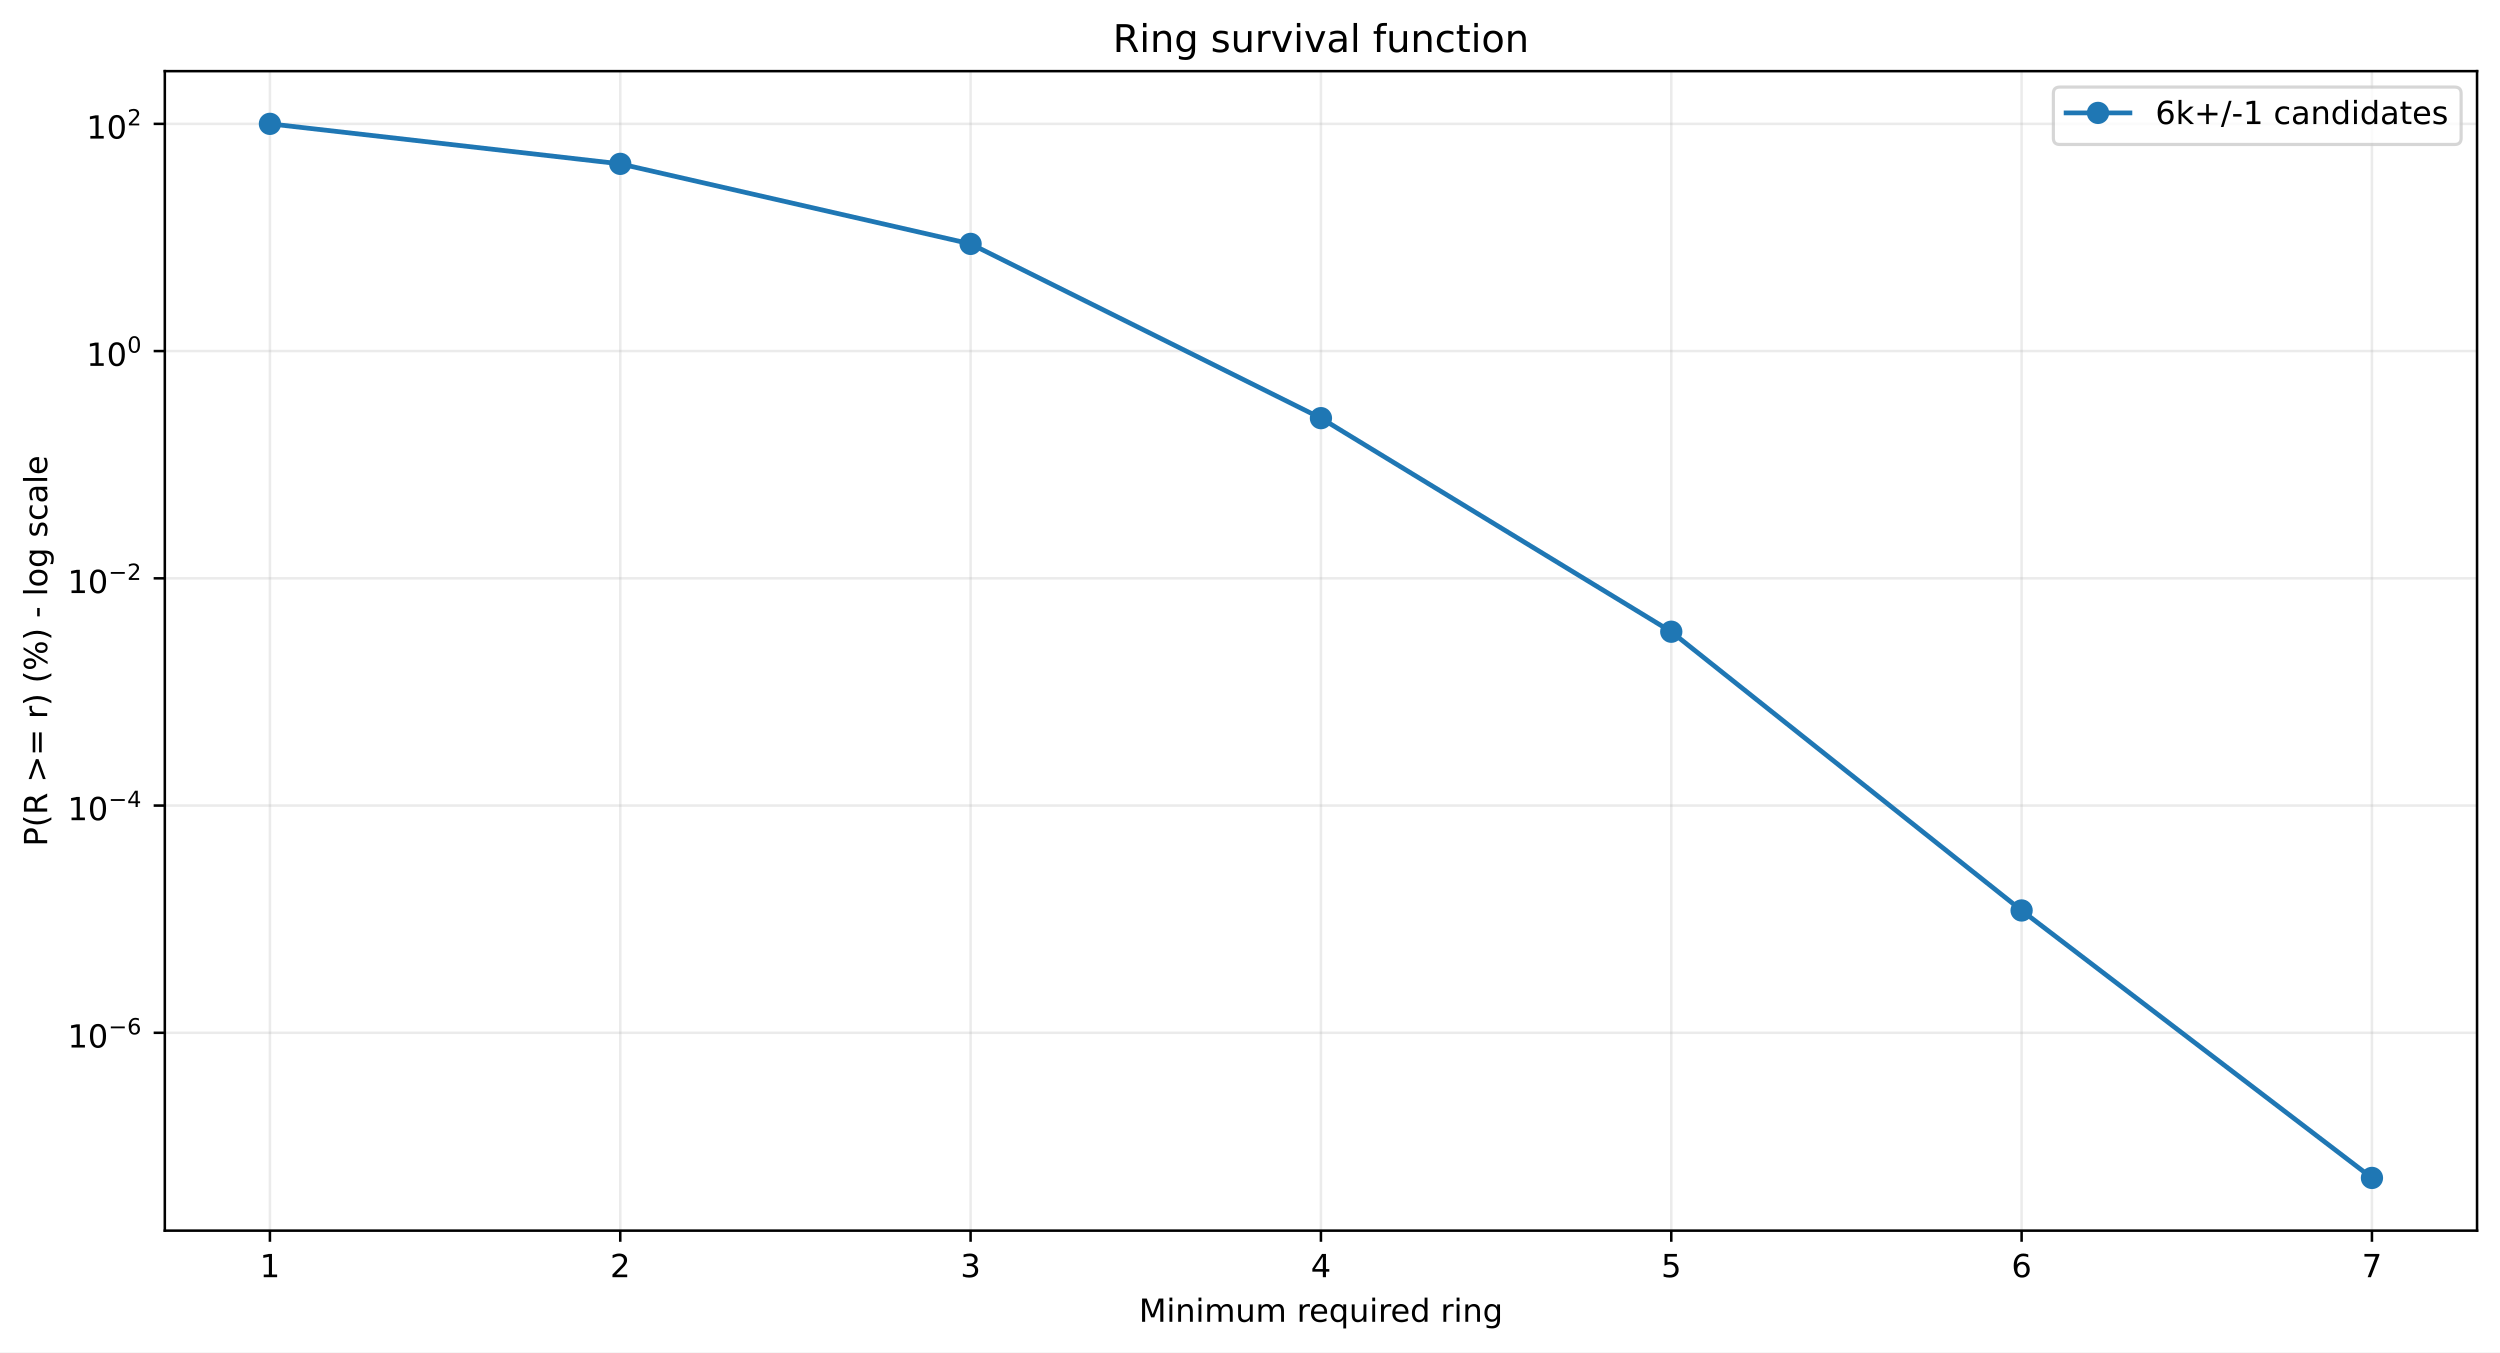
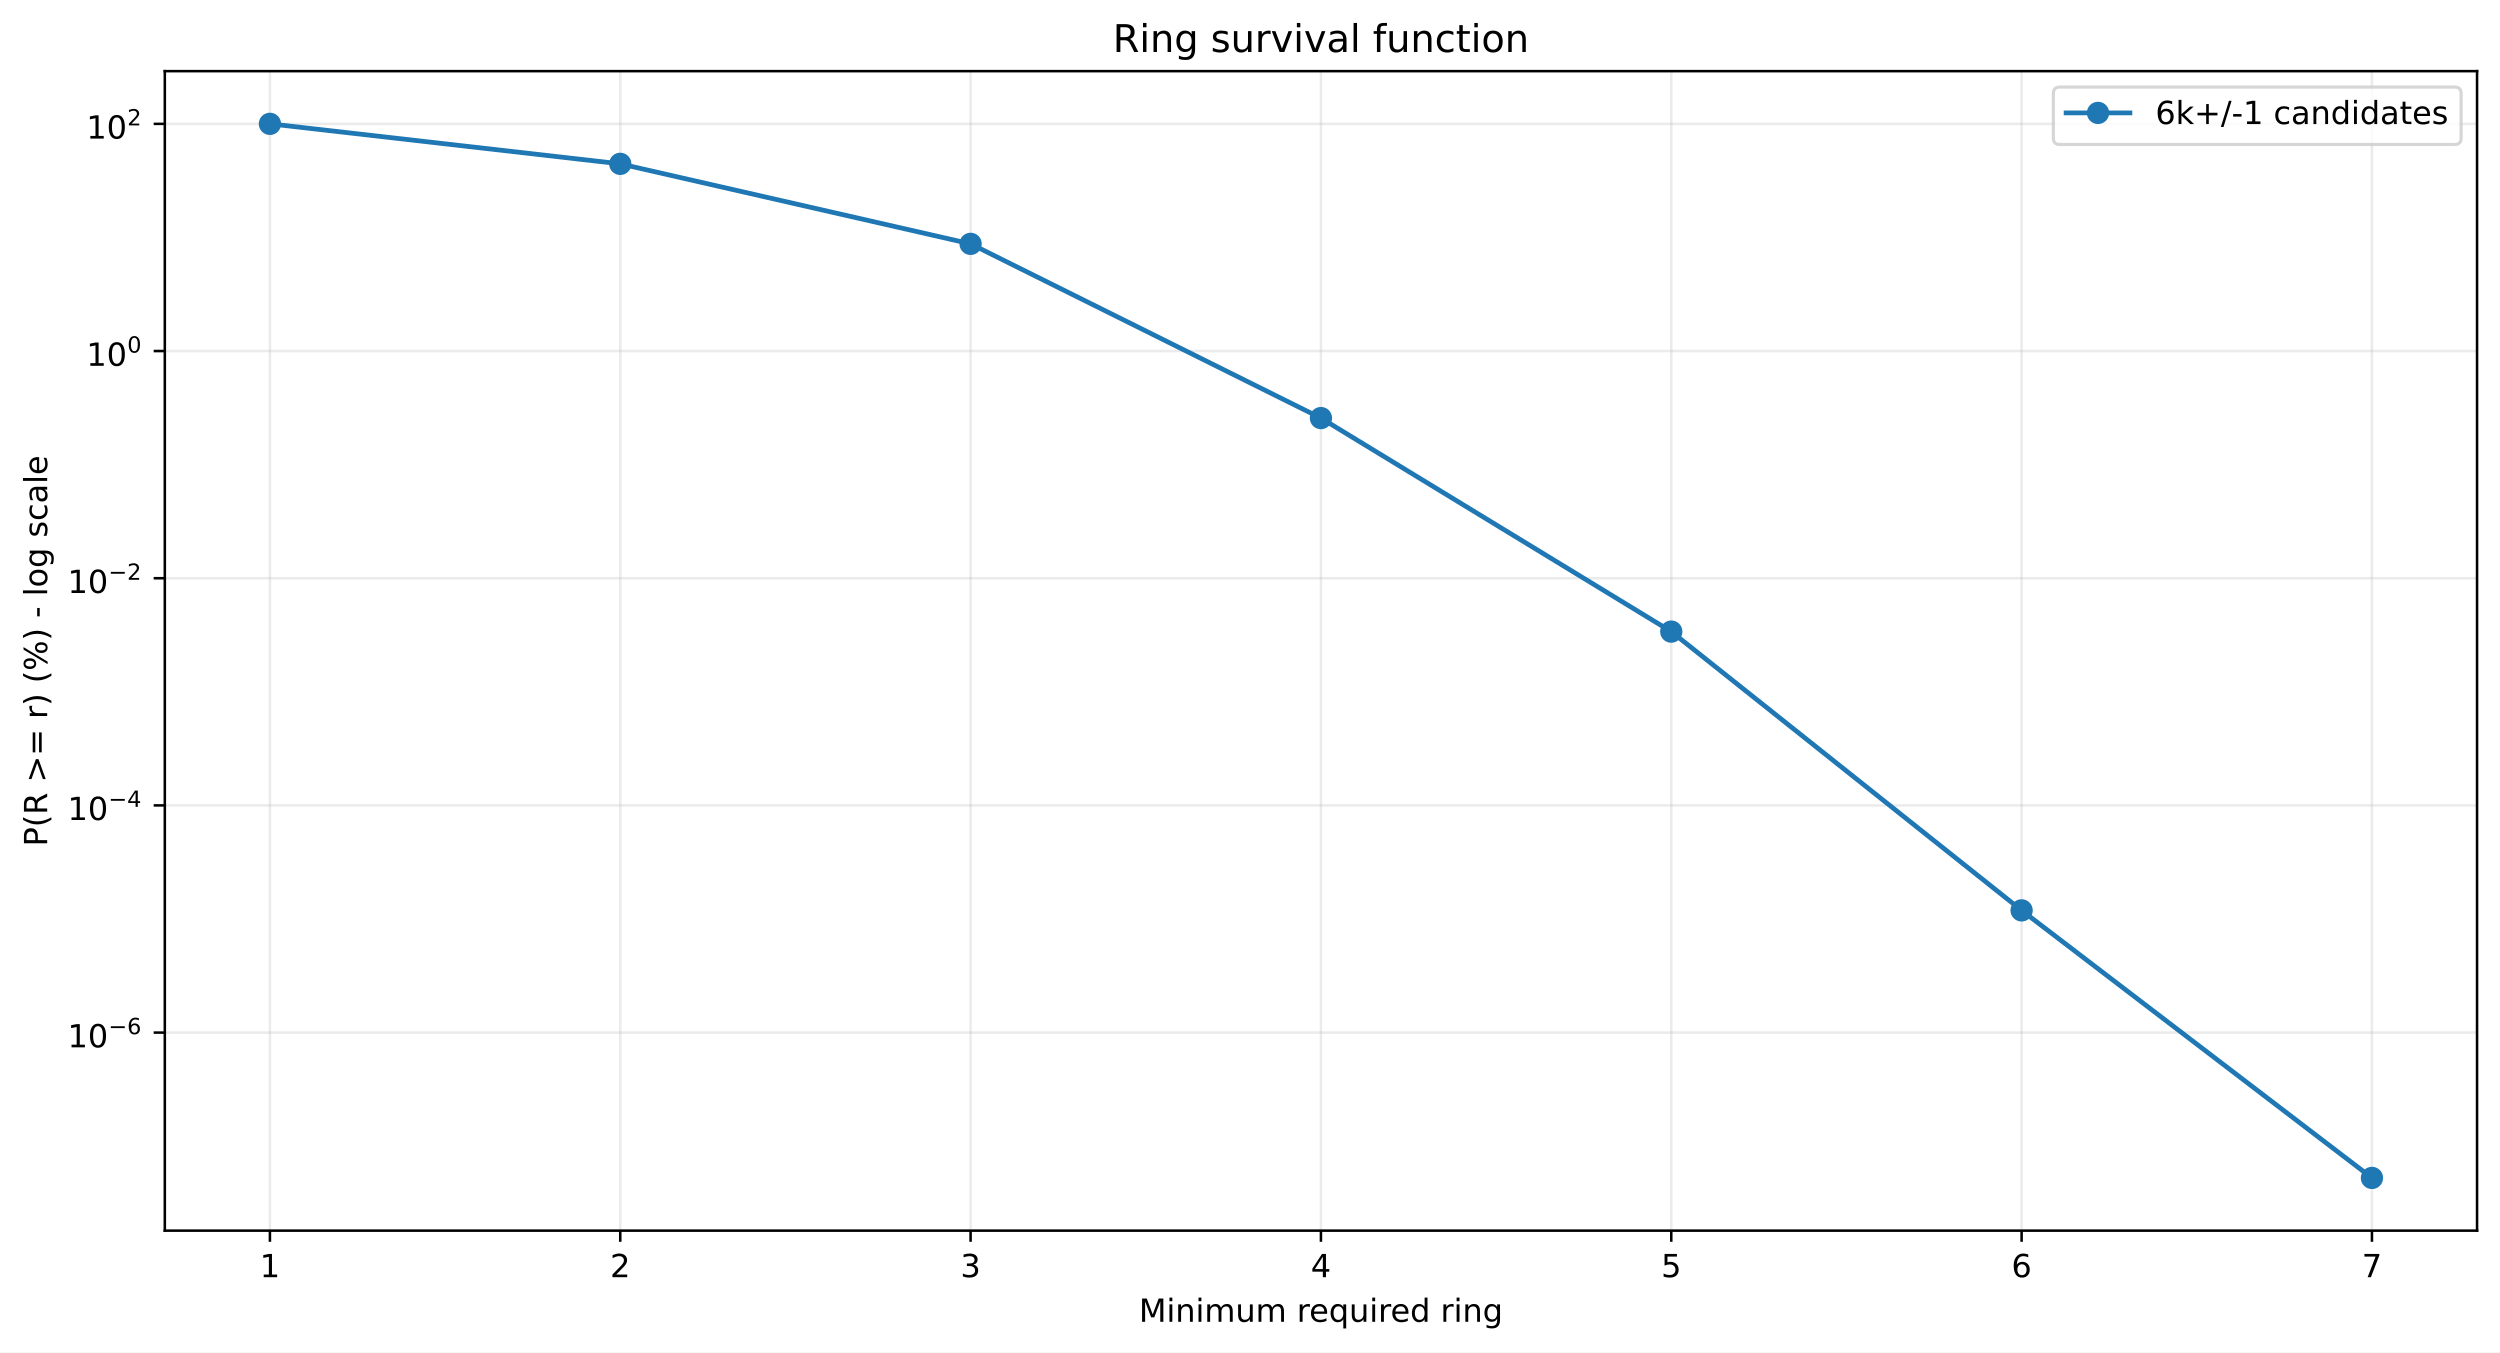
<svg xmlns="http://www.w3.org/2000/svg" xmlns:xlink="http://www.w3.org/1999/xlink" width="784.218pt" height="424.237pt" viewBox="0 0 784.218 424.237" version="1.1">
  <defs>
    <style type="text/css">*{stroke-linejoin: round; stroke-linecap: butt}</style>
  </defs>
  <g id="figure_1">
    <g id="patch_1">
      <path d="M 0 424.237  L 784.218 424.237  L 784.218 0  L 0 0  z " style="fill: #ffffff" />
    </g>
    <g id="axes_1">
      <g id="patch_2">
        <path d="M 51.701 386.036  L 777.018 386.036  L 777.018 22.318  L 51.701 22.318  z " style="fill: #ffffff" />
      </g>
      <g id="matplotlib.axis_1">
        <g id="xtick_1">
          <g id="line2d_1">
-             <path d="M 84.67 386.036  L 84.67 22.318  " clip-path="url(#p181116dbc1)" style="fill: none; stroke: #b0b0b0; stroke-opacity: 0.25; stroke-width: 0.8; stroke-linecap: square" />
+             <path d="M 84.67 386.036  L 84.67 22.318  " clip-path="url(#pc4f578c6e2)" style="fill: none; stroke: #b0b0b0; stroke-opacity: 0.25; stroke-width: 0.8; stroke-linecap: square" />
          </g>
          <g id="line2d_2">
            <defs>
-               <path id="m7877c54220" d="M 0 0  L 0 3.5  " style="stroke: #000000; stroke-width: 0.8" />
+               <path id="m3cc4ebbdb7" d="M 0 0  L 0 3.5  " style="stroke: #000000; stroke-width: 0.8" />
            </defs>
            <g>
-               <use xlink:href="#m7877c54220" x="84.67" y="386.036" style="stroke: #000000; stroke-width: 0.8" />
+               <use xlink:href="#m3cc4ebbdb7" x="84.67" y="386.036" style="stroke: #000000; stroke-width: 0.8" />
            </g>
          </g>
          <g id="text_1">
            <g transform="translate(81.48852 400.6334) scale(0.1 -0.1)">
              <defs>
                <path id="DejaVuSans-14" d="M 794 531  L 1825 531  L 1825 4091  L 703 3866  L 703 4441  L 1819 4666  L 2450 4666  L 2450 531  L 3481 531  L 3481 0  L 794 0  L 794 531  z " transform="scale(0.015625)" />
              </defs>
              <use xlink:href="#DejaVuSans-14" />
            </g>
          </g>
        </g>
        <g id="xtick_2">
          <g id="line2d_3">
-             <path d="M 194.566 386.036  L 194.566 22.318  " clip-path="url(#p181116dbc1)" style="fill: none; stroke: #b0b0b0; stroke-opacity: 0.25; stroke-width: 0.8; stroke-linecap: square" />
+             <path d="M 194.566 386.036  L 194.566 22.318  " clip-path="url(#pc4f578c6e2)" style="fill: none; stroke: #b0b0b0; stroke-opacity: 0.25; stroke-width: 0.8; stroke-linecap: square" />
          </g>
          <g id="line2d_4">
            <g>
-               <use xlink:href="#m7877c54220" x="194.566" y="386.036" style="stroke: #000000; stroke-width: 0.8" />
+               <use xlink:href="#m3cc4ebbdb7" x="194.566" y="386.036" style="stroke: #000000; stroke-width: 0.8" />
            </g>
          </g>
          <g id="text_2">
            <g transform="translate(191.3851 400.6334) scale(0.1 -0.1)">
              <defs>
                <path id="DejaVuSans-15" d="M 1228 531  L 3431 531  L 3431 0  L 469 0  L 469 531  Q 828 903 1448 1529  Q 2069 2156 2228 2338  Q 2531 2678 2651 2914  Q 2772 3150 2772 3378  Q 2772 3750 2511 3984  Q 2250 4219 1831 4219  Q 1534 4219 1204 4116  Q 875 4013 500 3803  L 500 4441  Q 881 4594 1212 4672  Q 1544 4750 1819 4750  Q 2544 4750 2975 4387  Q 3406 4025 3406 3419  Q 3406 3131 3298 2873  Q 3191 2616 2906 2266  Q 2828 2175 2409 1742  Q 1991 1309 1228 531  z " transform="scale(0.015625)" />
              </defs>
              <use xlink:href="#DejaVuSans-15" />
            </g>
          </g>
        </g>
        <g id="xtick_3">
          <g id="line2d_5">
-             <path d="M 304.463 386.036  L 304.463 22.318  " clip-path="url(#p181116dbc1)" style="fill: none; stroke: #b0b0b0; stroke-opacity: 0.25; stroke-width: 0.8; stroke-linecap: square" />
+             <path d="M 304.463 386.036  L 304.463 22.318  " clip-path="url(#pc4f578c6e2)" style="fill: none; stroke: #b0b0b0; stroke-opacity: 0.25; stroke-width: 0.8; stroke-linecap: square" />
          </g>
          <g id="line2d_6">
            <g>
-               <use xlink:href="#m7877c54220" x="304.463" y="386.036" style="stroke: #000000; stroke-width: 0.8" />
+               <use xlink:href="#m3cc4ebbdb7" x="304.463" y="386.036" style="stroke: #000000; stroke-width: 0.8" />
            </g>
          </g>
          <g id="text_3">
            <g transform="translate(301.2817 400.6334) scale(0.1 -0.1)">
              <defs>
                <path id="DejaVuSans-16" d="M 2597 2516  Q 3050 2419 3304 2112  Q 3559 1806 3559 1356  Q 3559 666 3084 287  Q 2609 -91 1734 -91  Q 1441 -91 1130 -33  Q 819 25 488 141  L 488 750  Q 750 597 1062 519  Q 1375 441 1716 441  Q 2309 441 2620 675  Q 2931 909 2931 1356  Q 2931 1769 2642 2001  Q 2353 2234 1838 2234  L 1294 2234  L 1294 2753  L 1863 2753  Q 2328 2753 2575 2939  Q 2822 3125 2822 3475  Q 2822 3834 2567 4026  Q 2313 4219 1838 4219  Q 1578 4219 1281 4162  Q 984 4106 628 3988  L 628 4550  Q 988 4650 1302 4700  Q 1616 4750 1894 4750  Q 2613 4750 3031 4423  Q 3450 4097 3450 3541  Q 3450 3153 3228 2886  Q 3006 2619 2597 2516  z " transform="scale(0.015625)" />
              </defs>
              <use xlink:href="#DejaVuSans-16" />
            </g>
          </g>
        </g>
        <g id="xtick_4">
          <g id="line2d_7">
-             <path d="M 414.36 386.036  L 414.36 22.318  " clip-path="url(#p181116dbc1)" style="fill: none; stroke: #b0b0b0; stroke-opacity: 0.25; stroke-width: 0.8; stroke-linecap: square" />
+             <path d="M 414.36 386.036  L 414.36 22.318  " clip-path="url(#pc4f578c6e2)" style="fill: none; stroke: #b0b0b0; stroke-opacity: 0.25; stroke-width: 0.8; stroke-linecap: square" />
          </g>
          <g id="line2d_8">
            <g>
-               <use xlink:href="#m7877c54220" x="414.36" y="386.036" style="stroke: #000000; stroke-width: 0.8" />
+               <use xlink:href="#m3cc4ebbdb7" x="414.36" y="386.036" style="stroke: #000000; stroke-width: 0.8" />
            </g>
          </g>
          <g id="text_4">
            <g transform="translate(411.1784 400.6334) scale(0.1 -0.1)">
              <defs>
                <path id="DejaVuSans-17" d="M 2419 4116  L 825 1625  L 2419 1625  L 2419 4116  z M 2253 4666  L 3047 4666  L 3047 1625  L 3713 1625  L 3713 1100  L 3047 1100  L 3047 0  L 2419 0  L 2419 1100  L 313 1100  L 313 1709  L 2253 4666  z " transform="scale(0.015625)" />
              </defs>
              <use xlink:href="#DejaVuSans-17" />
            </g>
          </g>
        </g>
        <g id="xtick_5">
          <g id="line2d_9">
-             <path d="M 524.256 386.036  L 524.256 22.318  " clip-path="url(#p181116dbc1)" style="fill: none; stroke: #b0b0b0; stroke-opacity: 0.25; stroke-width: 0.8; stroke-linecap: square" />
+             <path d="M 524.256 386.036  L 524.256 22.318  " clip-path="url(#pc4f578c6e2)" style="fill: none; stroke: #b0b0b0; stroke-opacity: 0.25; stroke-width: 0.8; stroke-linecap: square" />
          </g>
          <g id="line2d_10">
            <g>
-               <use xlink:href="#m7877c54220" x="524.256" y="386.036" style="stroke: #000000; stroke-width: 0.8" />
+               <use xlink:href="#m3cc4ebbdb7" x="524.256" y="386.036" style="stroke: #000000; stroke-width: 0.8" />
            </g>
          </g>
          <g id="text_5">
            <g transform="translate(521.075 400.6334) scale(0.1 -0.1)">
              <defs>
                <path id="DejaVuSans-18" d="M 691 4666  L 3169 4666  L 3169 4134  L 1269 4134  L 1269 2991  Q 1406 3038 1543 3061  Q 1681 3084 1819 3084  Q 2600 3084 3056 2656  Q 3513 2228 3513 1497  Q 3513 744 3044 326  Q 2575 -91 1722 -91  Q 1428 -91 1123 -41  Q 819 9 494 109  L 494 744  Q 775 591 1075 516  Q 1375 441 1709 441  Q 2250 441 2565 725  Q 2881 1009 2881 1497  Q 2881 1984 2565 2268  Q 2250 2553 1709 2553  Q 1456 2553 1204 2497  Q 953 2441 691 2322  L 691 4666  z " transform="scale(0.015625)" />
              </defs>
              <use xlink:href="#DejaVuSans-18" />
            </g>
          </g>
        </g>
        <g id="xtick_6">
          <g id="line2d_11">
-             <path d="M 634.153 386.036  L 634.153 22.318  " clip-path="url(#p181116dbc1)" style="fill: none; stroke: #b0b0b0; stroke-opacity: 0.25; stroke-width: 0.8; stroke-linecap: square" />
+             <path d="M 634.153 386.036  L 634.153 22.318  " clip-path="url(#pc4f578c6e2)" style="fill: none; stroke: #b0b0b0; stroke-opacity: 0.25; stroke-width: 0.8; stroke-linecap: square" />
          </g>
          <g id="line2d_12">
            <g>
-               <use xlink:href="#m7877c54220" x="634.153" y="386.036" style="stroke: #000000; stroke-width: 0.8" />
+               <use xlink:href="#m3cc4ebbdb7" x="634.153" y="386.036" style="stroke: #000000; stroke-width: 0.8" />
            </g>
          </g>
          <g id="text_6">
            <g transform="translate(630.9716 400.6334) scale(0.1 -0.1)">
              <defs>
                <path id="DejaVuSans-19" d="M 2113 2584  Q 1688 2584 1439 2293  Q 1191 2003 1191 1497  Q 1191 994 1439 701  Q 1688 409 2113 409  Q 2538 409 2786 701  Q 3034 994 3034 1497  Q 3034 2003 2786 2293  Q 2538 2584 2113 2584  z M 3366 4563  L 3366 3988  Q 3128 4100 2886 4159  Q 2644 4219 2406 4219  Q 1781 4219 1451 3797  Q 1122 3375 1075 2522  Q 1259 2794 1537 2939  Q 1816 3084 2150 3084  Q 2853 3084 3261 2657  Q 3669 2231 3669 1497  Q 3669 778 3244 343  Q 2819 -91 2113 -91  Q 1303 -91 875 529  Q 447 1150 447 2328  Q 447 3434 972 4092  Q 1497 4750 2381 4750  Q 2619 4750 2861 4703  Q 3103 4656 3366 4563  z " transform="scale(0.015625)" />
              </defs>
              <use xlink:href="#DejaVuSans-19" />
            </g>
          </g>
        </g>
        <g id="xtick_7">
          <g id="line2d_13">
-             <path d="M 744.049 386.036  L 744.049 22.318  " clip-path="url(#p181116dbc1)" style="fill: none; stroke: #b0b0b0; stroke-opacity: 0.25; stroke-width: 0.8; stroke-linecap: square" />
+             <path d="M 744.049 386.036  L 744.049 22.318  " clip-path="url(#pc4f578c6e2)" style="fill: none; stroke: #b0b0b0; stroke-opacity: 0.25; stroke-width: 0.8; stroke-linecap: square" />
          </g>
          <g id="line2d_14">
            <g>
-               <use xlink:href="#m7877c54220" x="744.049" y="386.036" style="stroke: #000000; stroke-width: 0.8" />
+               <use xlink:href="#m3cc4ebbdb7" x="744.049" y="386.036" style="stroke: #000000; stroke-width: 0.8" />
            </g>
          </g>
          <g id="text_7">
            <g transform="translate(740.8682 400.6334) scale(0.1 -0.1)">
              <defs>
                <path id="DejaVuSans-1a" d="M 525 4666  L 3525 4666  L 3525 4397  L 1831 0  L 1172 0  L 2766 4134  L 525 4134  L 525 4666  z " transform="scale(0.015625)" />
              </defs>
              <use xlink:href="#DejaVuSans-1a" />
            </g>
          </g>
        </g>
        <g id="text_8">
          <g transform="translate(357.2737 414.6342) scale(0.1 -0.1)">
            <defs>
              <path id="DejaVuSans-30" d="M 628 4666  L 1569 4666  L 2759 1491  L 3956 4666  L 4897 4666  L 4897 0  L 4281 0  L 4281 4097  L 3078 897  L 2444 897  L 1241 4097  L 1241 0  L 628 0  L 628 4666  z " transform="scale(0.015625)" />
              <path id="DejaVuSans-4c" d="M 603 3500  L 1178 3500  L 1178 0  L 603 0  L 603 3500  z M 603 4863  L 1178 4863  L 1178 4134  L 603 4134  L 603 4863  z " transform="scale(0.015625)" />
              <path id="DejaVuSans-51" d="M 3513 2113  L 3513 0  L 2938 0  L 2938 2094  Q 2938 2591 2744 2837  Q 2550 3084 2163 3084  Q 1697 3084 1428 2787  Q 1159 2491 1159 1978  L 1159 0  L 581 0  L 581 3500  L 1159 3500  L 1159 2956  Q 1366 3272 1645 3428  Q 1925 3584 2291 3584  Q 2894 3584 3203 3211  Q 3513 2838 3513 2113  z " transform="scale(0.015625)" />
              <path id="DejaVuSans-50" d="M 3328 2828  Q 3544 3216 3844 3400  Q 4144 3584 4550 3584  Q 5097 3584 5394 3201  Q 5691 2819 5691 2113  L 5691 0  L 5113 0  L 5113 2094  Q 5113 2597 4934 2840  Q 4756 3084 4391 3084  Q 3944 3084 3684 2787  Q 3425 2491 3425 1978  L 3425 0  L 2847 0  L 2847 2094  Q 2847 2600 2669 2842  Q 2491 3084 2119 3084  Q 1678 3084 1418 2786  Q 1159 2488 1159 1978  L 1159 0  L 581 0  L 581 3500  L 1159 3500  L 1159 2956  Q 1356 3278 1631 3431  Q 1906 3584 2284 3584  Q 2666 3584 2933 3390  Q 3200 3197 3328 2828  z " transform="scale(0.015625)" />
              <path id="DejaVuSans-58" d="M 544 1381  L 544 3500  L 1119 3500  L 1119 1403  Q 1119 906 1312 657  Q 1506 409 1894 409  Q 2359 409 2629 706  Q 2900 1003 2900 1516  L 2900 3500  L 3475 3500  L 3475 0  L 2900 0  L 2900 538  Q 2691 219 2414 64  Q 2138 -91 1772 -91  Q 1169 -91 856 284  Q 544 659 544 1381  z M 1991 3584  L 1991 3584  z " transform="scale(0.015625)" />
              <path id="DejaVuSans-3" transform="scale(0.015625)" />
              <path id="DejaVuSans-55" d="M 2631 2963  Q 2534 3019 2420 3045  Q 2306 3072 2169 3072  Q 1681 3072 1420 2755  Q 1159 2438 1159 1844  L 1159 0  L 581 0  L 581 3500  L 1159 3500  L 1159 2956  Q 1341 3275 1631 3429  Q 1922 3584 2338 3584  Q 2397 3584 2469 3576  Q 2541 3569 2628 3553  L 2631 2963  z " transform="scale(0.015625)" />
              <path id="DejaVuSans-48" d="M 3597 1894  L 3597 1613  L 953 1613  Q 991 1019 1311 708  Q 1631 397 2203 397  Q 2534 397 2845 478  Q 3156 559 3463 722  L 3463 178  Q 3153 47 2828 -22  Q 2503 -91 2169 -91  Q 1331 -91 842 396  Q 353 884 353 1716  Q 353 2575 817 3079  Q 1281 3584 2069 3584  Q 2775 3584 3186 3129  Q 3597 2675 3597 1894  z M 3022 2063  Q 3016 2534 2758 2815  Q 2500 3097 2075 3097  Q 1594 3097 1305 2825  Q 1016 2553 972 2059  L 3022 2063  z " transform="scale(0.015625)" />
              <path id="DejaVuSans-54" d="M 947 1747  Q 947 1113 1208 752  Q 1469 391 1925 391  Q 2381 391 2643 752  Q 2906 1113 2906 1747  Q 2906 2381 2643 2742  Q 2381 3103 1925 3103  Q 1469 3103 1208 2742  Q 947 2381 947 1747  z M 2906 525  Q 2725 213 2448 61  Q 2172 -91 1784 -91  Q 1150 -91 751 415  Q 353 922 353 1747  Q 353 2572 751 3078  Q 1150 3584 1784 3584  Q 2172 3584 2448 3432  Q 2725 3281 2906 2969  L 2906 3500  L 3481 3500  L 3481 -1331  L 2906 -1331  L 2906 525  z " transform="scale(0.015625)" />
              <path id="DejaVuSans-47" d="M 2906 2969  L 2906 4863  L 3481 4863  L 3481 0  L 2906 0  L 2906 525  Q 2725 213 2448 61  Q 2172 -91 1784 -91  Q 1150 -91 751 415  Q 353 922 353 1747  Q 353 2572 751 3078  Q 1150 3584 1784 3584  Q 2172 3584 2448 3432  Q 2725 3281 2906 2969  z M 947 1747  Q 947 1113 1208 752  Q 1469 391 1925 391  Q 2381 391 2643 752  Q 2906 1113 2906 1747  Q 2906 2381 2643 2742  Q 2381 3103 1925 3103  Q 1469 3103 1208 2742  Q 947 2381 947 1747  z " transform="scale(0.015625)" />
              <path id="DejaVuSans-4a" d="M 2906 1791  Q 2906 2416 2648 2759  Q 2391 3103 1925 3103  Q 1463 3103 1205 2759  Q 947 2416 947 1791  Q 947 1169 1205 825  Q 1463 481 1925 481  Q 2391 481 2648 825  Q 2906 1169 2906 1791  z M 3481 434  Q 3481 -459 3084 -895  Q 2688 -1331 1869 -1331  Q 1566 -1331 1297 -1286  Q 1028 -1241 775 -1147  L 775 -588  Q 1028 -725 1275 -790  Q 1522 -856 1778 -856  Q 2344 -856 2625 -561  Q 2906 -266 2906 331  L 2906 616  Q 2728 306 2450 153  Q 2172 0 1784 0  Q 1141 0 747 490  Q 353 981 353 1791  Q 353 2603 747 3093  Q 1141 3584 1784 3584  Q 2172 3584 2450 3431  Q 2728 3278 2906 2969  L 2906 3500  L 3481 3500  L 3481 434  z " transform="scale(0.015625)" />
            </defs>
            <use xlink:href="#DejaVuSans-30" />
            <use xlink:href="#DejaVuSans-4c" transform="translate(86.28125 0)" />
            <use xlink:href="#DejaVuSans-51" transform="translate(114.0625 0)" />
            <use xlink:href="#DejaVuSans-4c" transform="translate(177.4375 0)" />
            <use xlink:href="#DejaVuSans-50" transform="translate(205.2188 0)" />
            <use xlink:href="#DejaVuSans-58" transform="translate(302.625 0)" />
            <use xlink:href="#DejaVuSans-50" transform="translate(366 0)" />
            <use xlink:href="#DejaVuSans-3" transform="translate(463.4062 0)" />
            <use xlink:href="#DejaVuSans-55" transform="translate(495.1875 0)" />
            <use xlink:href="#DejaVuSans-48" transform="translate(534.0938 0)" />
            <use xlink:href="#DejaVuSans-54" transform="translate(595.625 0)" />
            <use xlink:href="#DejaVuSans-58" transform="translate(659.1094 0)" />
            <use xlink:href="#DejaVuSans-4c" transform="translate(722.4844 0)" />
            <use xlink:href="#DejaVuSans-55" transform="translate(750.2656 0)" />
            <use xlink:href="#DejaVuSans-48" transform="translate(789.1719 0)" />
            <use xlink:href="#DejaVuSans-47" transform="translate(850.7031 0)" />
            <use xlink:href="#DejaVuSans-3" transform="translate(914.1875 0)" />
            <use xlink:href="#DejaVuSans-55" transform="translate(945.9688 0)" />
            <use xlink:href="#DejaVuSans-4c" transform="translate(987.0781 0)" />
            <use xlink:href="#DejaVuSans-51" transform="translate(1014.859 0)" />
            <use xlink:href="#DejaVuSans-4a" transform="translate(1078.234 0)" />
          </g>
        </g>
      </g>
      <g id="matplotlib.axis_2">
        <g id="ytick_1">
          <g id="line2d_15">
-             <path d="M 51.701 323.977  L 777.018 323.977  " clip-path="url(#p181116dbc1)" style="fill: none; stroke: #b0b0b0; stroke-opacity: 0.25; stroke-width: 0.8; stroke-linecap: square" />
+             <path d="M 51.701 323.913  L 777.018 323.913  " clip-path="url(#pc4f578c6e2)" style="fill: none; stroke: #b0b0b0; stroke-opacity: 0.25; stroke-width: 0.8; stroke-linecap: square" />
          </g>
          <g id="line2d_16">
            <defs>
-               <path id="m4d4e0c51ec" d="M 0 0  L -3.5 0  " style="stroke: #000000; stroke-width: 0.8" />
+               <path id="m20f6785268" d="M 0 0  L -3.5 0  " style="stroke: #000000; stroke-width: 0.8" />
            </defs>
            <g>
-               <use xlink:href="#m4d4e0c51ec" x="51.701" y="323.977" style="stroke: #000000; stroke-width: 0.8" />
+               <use xlink:href="#m20f6785268" x="51.701" y="323.913" style="stroke: #000000; stroke-width: 0.8" />
            </g>
          </g>
          <g id="text_9">
-             <g transform="translate(21.20078 328.6774) scale(0.1 -0.1)">
+             <g transform="translate(21.20078 328.6129) scale(0.1 -0.1)">
              <defs>
                <path id="DejaVuSans-13" d="M 2034 4250  Q 1547 4250 1301 3770  Q 1056 3291 1056 2328  Q 1056 1369 1301 889  Q 1547 409 2034 409  Q 2525 409 2770 889  Q 3016 1369 3016 2328  Q 3016 3291 2770 3770  Q 2525 4250 2034 4250  z M 2034 4750  Q 2819 4750 3233 4129  Q 3647 3509 3647 2328  Q 3647 1150 3233 529  Q 2819 -91 2034 -91  Q 1250 -91 836 529  Q 422 1150 422 2328  Q 422 3509 836 4129  Q 1250 4750 2034 4750  z " transform="scale(0.015625)" />
                <path id="DejaVuSans-c9c" d="M 678 2272  L 4684 2272  L 4684 1741  L 678 1741  L 678 2272  z " transform="scale(0.015625)" />
              </defs>
              <use xlink:href="#DejaVuSans-14" transform="translate(0 0.746875)" />
              <use xlink:href="#DejaVuSans-13" transform="translate(63.62305 0.746875)" />
              <use xlink:href="#DejaVuSans-c9c" transform="translate(128.2031 42.04688) scale(0.7)" />
              <use xlink:href="#DejaVuSans-19" transform="translate(186.8555 42.04688) scale(0.7)" />
            </g>
          </g>
        </g>
        <g id="ytick_2">
          <g id="line2d_17">
-             <path d="M 51.701 252.696  L 777.018 252.696  " clip-path="url(#p181116dbc1)" style="fill: none; stroke: #b0b0b0; stroke-opacity: 0.25; stroke-width: 0.8; stroke-linecap: square" />
+             <path d="M 51.701 252.647  L 777.018 252.647  " clip-path="url(#pc4f578c6e2)" style="fill: none; stroke: #b0b0b0; stroke-opacity: 0.25; stroke-width: 0.8; stroke-linecap: square" />
          </g>
          <g id="line2d_18">
            <g>
-               <use xlink:href="#m4d4e0c51ec" x="51.701" y="252.696" style="stroke: #000000; stroke-width: 0.8" />
+               <use xlink:href="#m20f6785268" x="51.701" y="252.647" style="stroke: #000000; stroke-width: 0.8" />
            </g>
          </g>
          <g id="text_10">
-             <g transform="translate(21.20078 257.3458) scale(0.1 -0.1)">
+             <g transform="translate(21.20078 257.2974) scale(0.1 -0.1)">
              <use xlink:href="#DejaVuSans-14" transform="translate(0 0.665625)" />
              <use xlink:href="#DejaVuSans-13" transform="translate(63.62305 0.665625)" />
              <use xlink:href="#DejaVuSans-c9c" transform="translate(128.2031 41.96563) scale(0.7)" />
              <use xlink:href="#DejaVuSans-17" transform="translate(186.8555 41.96563) scale(0.7)" />
            </g>
          </g>
        </g>
        <g id="ytick_3">
          <g id="line2d_19">
-             <path d="M 51.701 181.414  L 777.018 181.414  " clip-path="url(#p181116dbc1)" style="fill: none; stroke: #b0b0b0; stroke-opacity: 0.25; stroke-width: 0.8; stroke-linecap: square" />
+             <path d="M 51.701 181.382  L 777.018 181.382  " clip-path="url(#pc4f578c6e2)" style="fill: none; stroke: #b0b0b0; stroke-opacity: 0.25; stroke-width: 0.8; stroke-linecap: square" />
          </g>
          <g id="line2d_20">
            <g>
-               <use xlink:href="#m4d4e0c51ec" x="51.701" y="181.414" style="stroke: #000000; stroke-width: 0.8" />
+               <use xlink:href="#m20f6785268" x="51.701" y="181.382" style="stroke: #000000; stroke-width: 0.8" />
            </g>
          </g>
          <g id="text_11">
-             <g transform="translate(21.20078 186.1141) scale(0.1 -0.1)">
+             <g transform="translate(21.20078 186.0818) scale(0.1 -0.1)">
              <use xlink:href="#DejaVuSans-14" transform="translate(0 0.746875)" />
              <use xlink:href="#DejaVuSans-13" transform="translate(63.62305 0.746875)" />
              <use xlink:href="#DejaVuSans-c9c" transform="translate(128.2031 42.04688) scale(0.7)" />
              <use xlink:href="#DejaVuSans-15" transform="translate(186.8555 42.04688) scale(0.7)" />
            </g>
          </g>
        </g>
        <g id="ytick_4">
          <g id="line2d_21">
-             <path d="M 51.701 110.132  L 777.018 110.132  " clip-path="url(#p181116dbc1)" style="fill: none; stroke: #b0b0b0; stroke-opacity: 0.25; stroke-width: 0.8; stroke-linecap: square" />
+             <path d="M 51.701 110.116  L 777.018 110.116  " clip-path="url(#pc4f578c6e2)" style="fill: none; stroke: #b0b0b0; stroke-opacity: 0.25; stroke-width: 0.8; stroke-linecap: square" />
          </g>
          <g id="line2d_22">
            <g>
-               <use xlink:href="#m4d4e0c51ec" x="51.701" y="110.132" style="stroke: #000000; stroke-width: 0.8" />
+               <use xlink:href="#m20f6785268" x="51.701" y="110.116" style="stroke: #000000; stroke-width: 0.8" />
            </g>
          </g>
          <g id="text_12">
-             <g transform="translate(27.10078 114.8324) scale(0.1 -0.1)">
+             <g transform="translate(27.10078 114.8163) scale(0.1 -0.1)">
              <use xlink:href="#DejaVuSans-14" transform="translate(0 0.746875)" />
              <use xlink:href="#DejaVuSans-13" transform="translate(63.62305 0.746875)" />
              <use xlink:href="#DejaVuSans-13" transform="translate(128.2031 42.04688) scale(0.7)" />
            </g>
          </g>
        </g>
        <g id="ytick_5">
          <g id="line2d_23">
-             <path d="M 51.701 38.851  L 777.018 38.851  " clip-path="url(#p181116dbc1)" style="fill: none; stroke: #b0b0b0; stroke-opacity: 0.25; stroke-width: 0.8; stroke-linecap: square" />
+             <path d="M 51.701 38.851  L 777.018 38.851  " clip-path="url(#pc4f578c6e2)" style="fill: none; stroke: #b0b0b0; stroke-opacity: 0.25; stroke-width: 0.8; stroke-linecap: square" />
          </g>
          <g id="line2d_24">
            <g>
-               <use xlink:href="#m4d4e0c51ec" x="51.701" y="38.851" style="stroke: #000000; stroke-width: 0.8" />
+               <use xlink:href="#m20f6785268" x="51.701" y="38.851" style="stroke: #000000; stroke-width: 0.8" />
            </g>
          </g>
          <g id="text_13">
            <g transform="translate(27.10078 43.55075) scale(0.1 -0.1)">
              <use xlink:href="#DejaVuSans-14" transform="translate(0 0.746875)" />
              <use xlink:href="#DejaVuSans-13" transform="translate(63.62305 0.746875)" />
              <use xlink:href="#DejaVuSans-15" transform="translate(128.2031 42.04688) scale(0.7)" />
            </g>
          </g>
        </g>
        <g id="text_14">
          <g transform="translate(14.79844 265.4996) rotate(-90) scale(0.1 -0.1)">
            <defs>
              <path id="DejaVuSans-33" d="M 1259 4147  L 1259 2394  L 2053 2394  Q 2494 2394 2734 2622  Q 2975 2850 2975 3272  Q 2975 3691 2734 3919  Q 2494 4147 2053 4147  L 1259 4147  z M 628 4666  L 2053 4666  Q 2838 4666 3239 4311  Q 3641 3956 3641 3272  Q 3641 2581 3239 2228  Q 2838 1875 2053 1875  L 1259 1875  L 1259 0  L 628 0  L 628 4666  z " transform="scale(0.015625)" />
              <path id="DejaVuSans-b" d="M 1984 4856  Q 1566 4138 1362 3434  Q 1159 2731 1159 2009  Q 1159 1288 1364 580  Q 1569 -128 1984 -844  L 1484 -844  Q 1016 -109 783 600  Q 550 1309 550 2009  Q 550 2706 781 3412  Q 1013 4119 1484 4856  L 1984 4856  z " transform="scale(0.015625)" />
              <path id="DejaVuSans-35" d="M 2841 2188  Q 3044 2119 3236 1894  Q 3428 1669 3622 1275  L 4263 0  L 3584 0  L 2988 1197  Q 2756 1666 2539 1819  Q 2322 1972 1947 1972  L 1259 1972  L 1259 0  L 628 0  L 628 4666  L 2053 4666  Q 2853 4666 3247 4331  Q 3641 3997 3641 3322  Q 3641 2881 3436 2590  Q 3231 2300 2841 2188  z M 1259 4147  L 1259 2491  L 2053 2491  Q 2509 2491 2742 2702  Q 2975 2913 2975 3322  Q 2975 3731 2742 3939  Q 2509 4147 2053 4147  L 1259 4147  z " transform="scale(0.015625)" />
              <path id="DejaVuSans-21" d="M 678 3150  L 678 3719  L 4684 2266  L 4684 1747  L 678 294  L 678 863  L 3897 2003  L 678 3150  z " transform="scale(0.015625)" />
              <path id="DejaVuSans-20" d="M 678 2906  L 4684 2906  L 4684 2381  L 678 2381  L 678 2906  z M 678 1631  L 4684 1631  L 4684 1100  L 678 1100  L 678 1631  z " transform="scale(0.015625)" />
              <path id="DejaVuSans-c" d="M 513 4856  L 1013 4856  Q 1481 4119 1714 3412  Q 1947 2706 1947 2009  Q 1947 1309 1714 600  Q 1481 -109 1013 -844  L 513 -844  Q 928 -128 1133 580  Q 1338 1288 1338 2009  Q 1338 2731 1133 3434  Q 928 4138 513 4856  z " transform="scale(0.015625)" />
              <path id="DejaVuSans-8" d="M 4653 2053  Q 4381 2053 4226 1822  Q 4072 1591 4072 1178  Q 4072 772 4226 539  Q 4381 306 4653 306  Q 4919 306 5073 539  Q 5228 772 5228 1178  Q 5228 1588 5073 1820  Q 4919 2053 4653 2053  z M 4653 2450  Q 5147 2450 5437 2106  Q 5728 1763 5728 1178  Q 5728 594 5436 251  Q 5144 -91 4653 -91  Q 4153 -91 3862 251  Q 3572 594 3572 1178  Q 3572 1766 3864 2108  Q 4156 2450 4653 2450  z M 1428 4353  Q 1159 4353 1004 4120  Q 850 3888 850 3481  Q 850 3069 1003 2837  Q 1156 2606 1428 2606  Q 1700 2606 1854 2837  Q 2009 3069 2009 3481  Q 2009 3884 1853 4118  Q 1697 4353 1428 4353  z M 4250 4750  L 4750 4750  L 1831 -91  L 1331 -91  L 4250 4750  z M 1428 4750  Q 1922 4750 2215 4408  Q 2509 4066 2509 3481  Q 2509 2891 2217 2550  Q 1925 2209 1428 2209  Q 931 2209 642 2551  Q 353 2894 353 3481  Q 353 4063 643 4406  Q 934 4750 1428 4750  z " transform="scale(0.015625)" />
              <path id="DejaVuSans-10" d="M 313 2009  L 1997 2009  L 1997 1497  L 313 1497  L 313 2009  z " transform="scale(0.015625)" />
              <path id="DejaVuSans-4f" d="M 603 4863  L 1178 4863  L 1178 0  L 603 0  L 603 4863  z " transform="scale(0.015625)" />
              <path id="DejaVuSans-52" d="M 1959 3097  Q 1497 3097 1228 2736  Q 959 2375 959 1747  Q 959 1119 1226 758  Q 1494 397 1959 397  Q 2419 397 2687 759  Q 2956 1122 2956 1747  Q 2956 2369 2687 2733  Q 2419 3097 1959 3097  z M 1959 3584  Q 2709 3584 3137 3096  Q 3566 2609 3566 1747  Q 3566 888 3137 398  Q 2709 -91 1959 -91  Q 1206 -91 779 398  Q 353 888 353 1747  Q 353 2609 779 3096  Q 1206 3584 1959 3584  z " transform="scale(0.015625)" />
              <path id="DejaVuSans-56" d="M 2834 3397  L 2834 2853  Q 2591 2978 2328 3040  Q 2066 3103 1784 3103  Q 1356 3103 1142 2972  Q 928 2841 928 2578  Q 928 2378 1081 2264  Q 1234 2150 1697 2047  L 1894 2003  Q 2506 1872 2764 1633  Q 3022 1394 3022 966  Q 3022 478 2636 193  Q 2250 -91 1575 -91  Q 1294 -91 989 -36  Q 684 19 347 128  L 347 722  Q 666 556 975 473  Q 1284 391 1588 391  Q 1994 391 2212 530  Q 2431 669 2431 922  Q 2431 1156 2273 1281  Q 2116 1406 1581 1522  L 1381 1569  Q 847 1681 609 1914  Q 372 2147 372 2553  Q 372 3047 722 3315  Q 1072 3584 1716 3584  Q 2034 3584 2315 3537  Q 2597 3491 2834 3397  z " transform="scale(0.015625)" />
              <path id="DejaVuSans-46" d="M 3122 3366  L 3122 2828  Q 2878 2963 2633 3030  Q 2388 3097 2138 3097  Q 1578 3097 1268 2742  Q 959 2388 959 1747  Q 959 1106 1268 751  Q 1578 397 2138 397  Q 2388 397 2633 464  Q 2878 531 3122 666  L 3122 134  Q 2881 22 2623 -34  Q 2366 -91 2075 -91  Q 1284 -91 818 406  Q 353 903 353 1747  Q 353 2603 823 3093  Q 1294 3584 2113 3584  Q 2378 3584 2631 3529  Q 2884 3475 3122 3366  z " transform="scale(0.015625)" />
              <path id="DejaVuSans-44" d="M 2194 1759  Q 1497 1759 1228 1600  Q 959 1441 959 1056  Q 959 750 1161 570  Q 1363 391 1709 391  Q 2188 391 2477 730  Q 2766 1069 2766 1631  L 2766 1759  L 2194 1759  z M 3341 1997  L 3341 0  L 2766 0  L 2766 531  Q 2569 213 2275 61  Q 1981 -91 1556 -91  Q 1019 -91 701 211  Q 384 513 384 1019  Q 384 1609 779 1909  Q 1175 2209 1959 2209  L 2766 2209  L 2766 2266  Q 2766 2663 2505 2880  Q 2244 3097 1772 3097  Q 1472 3097 1187 3025  Q 903 2953 641 2809  L 641 3341  Q 956 3463 1253 3523  Q 1550 3584 1831 3584  Q 2591 3584 2966 3190  Q 3341 2797 3341 1997  z " transform="scale(0.015625)" />
            </defs>
            <use xlink:href="#DejaVuSans-33" />
            <use xlink:href="#DejaVuSans-b" transform="translate(60.29688 0)" />
            <use xlink:href="#DejaVuSans-35" transform="translate(99.3125 0)" />
            <use xlink:href="#DejaVuSans-3" transform="translate(168.7969 0)" />
            <use xlink:href="#DejaVuSans-21" transform="translate(200.5781 0)" />
            <use xlink:href="#DejaVuSans-20" transform="translate(284.375 0)" />
            <use xlink:href="#DejaVuSans-3" transform="translate(368.1719 0)" />
            <use xlink:href="#DejaVuSans-55" transform="translate(399.9531 0)" />
            <use xlink:href="#DejaVuSans-c" transform="translate(441.0625 0)" />
            <use xlink:href="#DejaVuSans-3" transform="translate(480.0781 0)" />
            <use xlink:href="#DejaVuSans-b" transform="translate(511.8594 0)" />
            <use xlink:href="#DejaVuSans-8" transform="translate(550.875 0)" />
            <use xlink:href="#DejaVuSans-c" transform="translate(645.8906 0)" />
            <use xlink:href="#DejaVuSans-3" transform="translate(684.9062 0)" />
            <use xlink:href="#DejaVuSans-10" transform="translate(716.6875 0)" />
            <use xlink:href="#DejaVuSans-3" transform="translate(752.7656 0)" />
            <use xlink:href="#DejaVuSans-4f" transform="translate(784.5469 0)" />
            <use xlink:href="#DejaVuSans-52" transform="translate(812.3281 0)" />
            <use xlink:href="#DejaVuSans-4a" transform="translate(873.5156 0)" />
            <use xlink:href="#DejaVuSans-3" transform="translate(937 0)" />
            <use xlink:href="#DejaVuSans-56" transform="translate(968.7812 0)" />
            <use xlink:href="#DejaVuSans-46" transform="translate(1020.875 0)" />
            <use xlink:href="#DejaVuSans-44" transform="translate(1075.859 0)" />
            <use xlink:href="#DejaVuSans-4f" transform="translate(1137.141 0)" />
            <use xlink:href="#DejaVuSans-48" transform="translate(1164.922 0)" />
          </g>
        </g>
      </g>
      <g id="line2d_25">
-         <path d="M 84.67 38.851  L 194.566 51.403  L 304.463 76.507  L 414.36 131.168  L 524.256 198.164  L 634.153 285.605  L 744.049 369.503  " clip-path="url(#p181116dbc1)" style="fill: none; stroke: #1f77b4; stroke-width: 1.5; stroke-linecap: square" />
+         <path d="M 84.67 38.851  L 194.566 51.4  L 304.463 76.498  L 414.36 131.147  L 524.256 198.129  L 634.153 285.576  L 744.049 369.503  " clip-path="url(#pc4f578c6e2)" style="fill: none; stroke: #1f77b4; stroke-width: 1.5; stroke-linecap: square" />
        <defs>
-           <path id="m81361457d6" d="M 0 3  C 0.796 3 1.559 2.684 2.121 2.121  C 2.684 1.559 3 0.796 3 0  C 3 -0.796 2.684 -1.559 2.121 -2.121  C 1.559 -2.684 0.796 -3 0 -3  C -0.796 -3 -1.559 -2.684 -2.121 -2.121  C -2.684 -1.559 -3 -0.796 -3 0  C -3 0.796 -2.684 1.559 -2.121 2.121  C -1.559 2.684 -0.796 3 0 3  z " style="stroke: #1f77b4" />
+           <path id="ma2e21e3894" d="M 0 3  C 0.796 3 1.559 2.684 2.121 2.121  C 2.684 1.559 3 0.796 3 0  C 3 -0.796 2.684 -1.559 2.121 -2.121  C 1.559 -2.684 0.796 -3 0 -3  C -0.796 -3 -1.559 -2.684 -2.121 -2.121  C -2.684 -1.559 -3 -0.796 -3 0  C -3 0.796 -2.684 1.559 -2.121 2.121  C -1.559 2.684 -0.796 3 0 3  z " style="stroke: #1f77b4" />
        </defs>
-         <g clip-path="url(#p181116dbc1)">
-           <use xlink:href="#m81361457d6" x="84.67" y="38.851" style="fill: #1f77b4; stroke: #1f77b4" />
-           <use xlink:href="#m81361457d6" x="194.566" y="51.403" style="fill: #1f77b4; stroke: #1f77b4" />
-           <use xlink:href="#m81361457d6" x="304.463" y="76.507" style="fill: #1f77b4; stroke: #1f77b4" />
-           <use xlink:href="#m81361457d6" x="414.36" y="131.168" style="fill: #1f77b4; stroke: #1f77b4" />
-           <use xlink:href="#m81361457d6" x="524.256" y="198.164" style="fill: #1f77b4; stroke: #1f77b4" />
-           <use xlink:href="#m81361457d6" x="634.153" y="285.605" style="fill: #1f77b4; stroke: #1f77b4" />
-           <use xlink:href="#m81361457d6" x="744.049" y="369.503" style="fill: #1f77b4; stroke: #1f77b4" />
+         <g clip-path="url(#pc4f578c6e2)">
+           <use xlink:href="#ma2e21e3894" x="84.67" y="38.851" style="fill: #1f77b4; stroke: #1f77b4" />
+           <use xlink:href="#ma2e21e3894" x="194.566" y="51.4" style="fill: #1f77b4; stroke: #1f77b4" />
+           <use xlink:href="#ma2e21e3894" x="304.463" y="76.498" style="fill: #1f77b4; stroke: #1f77b4" />
+           <use xlink:href="#ma2e21e3894" x="414.36" y="131.147" style="fill: #1f77b4; stroke: #1f77b4" />
+           <use xlink:href="#ma2e21e3894" x="524.256" y="198.129" style="fill: #1f77b4; stroke: #1f77b4" />
+           <use xlink:href="#ma2e21e3894" x="634.153" y="285.576" style="fill: #1f77b4; stroke: #1f77b4" />
+           <use xlink:href="#ma2e21e3894" x="744.049" y="369.503" style="fill: #1f77b4; stroke: #1f77b4" />
        </g>
      </g>
      <g id="patch_3">
        <path d="M 51.701 386.036  L 51.701 22.318  " style="fill: none; stroke: #000000; stroke-width: 0.8; stroke-linejoin: miter; stroke-linecap: square" />
      </g>
      <g id="patch_4">
        <path d="M 777.018 386.036  L 777.018 22.318  " style="fill: none; stroke: #000000; stroke-width: 0.8; stroke-linejoin: miter; stroke-linecap: square" />
      </g>
      <g id="patch_5">
        <path d="M 51.701 386.036  L 777.018 386.036  " style="fill: none; stroke: #000000; stroke-width: 0.8; stroke-linejoin: miter; stroke-linecap: square" />
      </g>
      <g id="patch_6">
        <path d="M 51.701 22.318  L 777.018 22.318  " style="fill: none; stroke: #000000; stroke-width: 0.8; stroke-linejoin: miter; stroke-linecap: square" />
      </g>
      <g id="text_15">
        <g transform="translate(349.0815 16.31812) scale(0.12 -0.12)">
          <defs>
            <path id="DejaVuSans-59" d="M 191 3500  L 800 3500  L 1894 563  L 2988 3500  L 3597 3500  L 2284 0  L 1503 0  L 191 3500  z " transform="scale(0.015625)" />
            <path id="DejaVuSans-49" d="M 2375 4863  L 2375 4384  L 1825 4384  Q 1516 4384 1395 4259  Q 1275 4134 1275 3809  L 1275 3500  L 2222 3500  L 2222 3053  L 1275 3053  L 1275 0  L 697 0  L 697 3053  L 147 3053  L 147 3500  L 697 3500  L 697 3744  Q 697 4328 969 4595  Q 1241 4863 1831 4863  L 2375 4863  z " transform="scale(0.015625)" />
            <path id="DejaVuSans-57" d="M 1172 4494  L 1172 3500  L 2356 3500  L 2356 3053  L 1172 3053  L 1172 1153  Q 1172 725 1289 603  Q 1406 481 1766 481  L 2356 481  L 2356 0  L 1766 0  Q 1100 0 847 248  Q 594 497 594 1153  L 594 3053  L 172 3053  L 172 3500  L 594 3500  L 594 4494  L 1172 4494  z " transform="scale(0.015625)" />
          </defs>
          <use xlink:href="#DejaVuSans-35" />
          <use xlink:href="#DejaVuSans-4c" transform="translate(69.48438 0)" />
          <use xlink:href="#DejaVuSans-51" transform="translate(97.26562 0)" />
          <use xlink:href="#DejaVuSans-4a" transform="translate(160.6406 0)" />
          <use xlink:href="#DejaVuSans-3" transform="translate(224.125 0)" />
          <use xlink:href="#DejaVuSans-56" transform="translate(255.9062 0)" />
          <use xlink:href="#DejaVuSans-58" transform="translate(308 0)" />
          <use xlink:href="#DejaVuSans-55" transform="translate(371.375 0)" />
          <use xlink:href="#DejaVuSans-59" transform="translate(412.4844 0)" />
          <use xlink:href="#DejaVuSans-4c" transform="translate(471.6719 0)" />
          <use xlink:href="#DejaVuSans-59" transform="translate(499.4531 0)" />
          <use xlink:href="#DejaVuSans-44" transform="translate(558.6406 0)" />
          <use xlink:href="#DejaVuSans-4f" transform="translate(619.9219 0)" />
          <use xlink:href="#DejaVuSans-3" transform="translate(647.7031 0)" />
          <use xlink:href="#DejaVuSans-49" transform="translate(679.4844 0)" />
          <use xlink:href="#DejaVuSans-58" transform="translate(714.6875 0)" />
          <use xlink:href="#DejaVuSans-51" transform="translate(778.0625 0)" />
          <use xlink:href="#DejaVuSans-46" transform="translate(841.4375 0)" />
          <use xlink:href="#DejaVuSans-57" transform="translate(896.4219 0)" />
          <use xlink:href="#DejaVuSans-4c" transform="translate(935.625 0)" />
          <use xlink:href="#DejaVuSans-52" transform="translate(963.4062 0)" />
          <use xlink:href="#DejaVuSans-51" transform="translate(1024.594 0)" />
        </g>
      </g>
      <g id="legend_1">
        <g id="patch_7">
          <path d="M 646.118 45.319  L 770.018 45.319  Q 772.018 45.319 772.018 43.319  L 772.018 29.318  Q 772.018 27.318 770.018 27.318  L 646.118 27.318  Q 644.118 27.318 644.118 29.318  L 644.118 43.319  Q 644.118 45.319 646.118 45.319  z " style="fill: #ffffff; opacity: 0.8; stroke: #cccccc; stroke-linejoin: miter" />
        </g>
        <g id="line2d_26">
          <path d="M 648.118 35.417  L 658.118 35.417  L 668.118 35.417  " style="fill: none; stroke: #1f77b4; stroke-width: 1.5; stroke-linecap: square" />
          <g>
-             <use xlink:href="#m81361457d6" x="658.118" y="35.417" style="fill: #1f77b4; stroke: #1f77b4" />
+             <use xlink:href="#ma2e21e3894" x="658.118" y="35.417" style="fill: #1f77b4; stroke: #1f77b4" />
          </g>
        </g>
        <g id="text_16">
          <g transform="translate(676.1184 38.91656) scale(0.1 -0.1)">
            <defs>
              <path id="DejaVuSans-4e" d="M 581 4863  L 1159 4863  L 1159 1991  L 2875 3500  L 3609 3500  L 1753 1863  L 3688 0  L 2938 0  L 1159 1709  L 1159 0  L 581 0  L 581 4863  z " transform="scale(0.015625)" />
              <path id="DejaVuSans-e" d="M 2944 4013  L 2944 2272  L 4684 2272  L 4684 1741  L 2944 1741  L 2944 0  L 2419 0  L 2419 1741  L 678 1741  L 678 2272  L 2419 2272  L 2419 4013  L 2944 4013  z " transform="scale(0.015625)" />
              <path id="DejaVuSans-12" d="M 1625 4666  L 2156 4666  L 531 -594  L 0 -594  L 1625 4666  z " transform="scale(0.015625)" />
            </defs>
            <use xlink:href="#DejaVuSans-19" />
            <use xlink:href="#DejaVuSans-4e" transform="translate(63.625 0)" />
            <use xlink:href="#DejaVuSans-e" transform="translate(121.5312 0)" />
            <use xlink:href="#DejaVuSans-12" transform="translate(205.3281 0)" />
            <use xlink:href="#DejaVuSans-10" transform="translate(239.0156 0)" />
            <use xlink:href="#DejaVuSans-14" transform="translate(275.0938 0)" />
            <use xlink:href="#DejaVuSans-3" transform="translate(338.7188 0)" />
            <use xlink:href="#DejaVuSans-46" transform="translate(370.5 0)" />
            <use xlink:href="#DejaVuSans-44" transform="translate(425.4844 0)" />
            <use xlink:href="#DejaVuSans-51" transform="translate(486.7656 0)" />
            <use xlink:href="#DejaVuSans-47" transform="translate(550.1406 0)" />
            <use xlink:href="#DejaVuSans-4c" transform="translate(613.625 0)" />
            <use xlink:href="#DejaVuSans-47" transform="translate(641.4062 0)" />
            <use xlink:href="#DejaVuSans-44" transform="translate(704.8906 0)" />
            <use xlink:href="#DejaVuSans-57" transform="translate(766.1719 0)" />
            <use xlink:href="#DejaVuSans-48" transform="translate(805.375 0)" />
            <use xlink:href="#DejaVuSans-56" transform="translate(866.9062 0)" />
          </g>
        </g>
      </g>
    </g>
  </g>
  <defs>
-     <clipPath id="p181116dbc1">
+     <clipPath id="pc4f578c6e2">
      <rect x="51.701" y="22.318" width="725.318" height="363.718" />
    </clipPath>
  </defs>
</svg>
